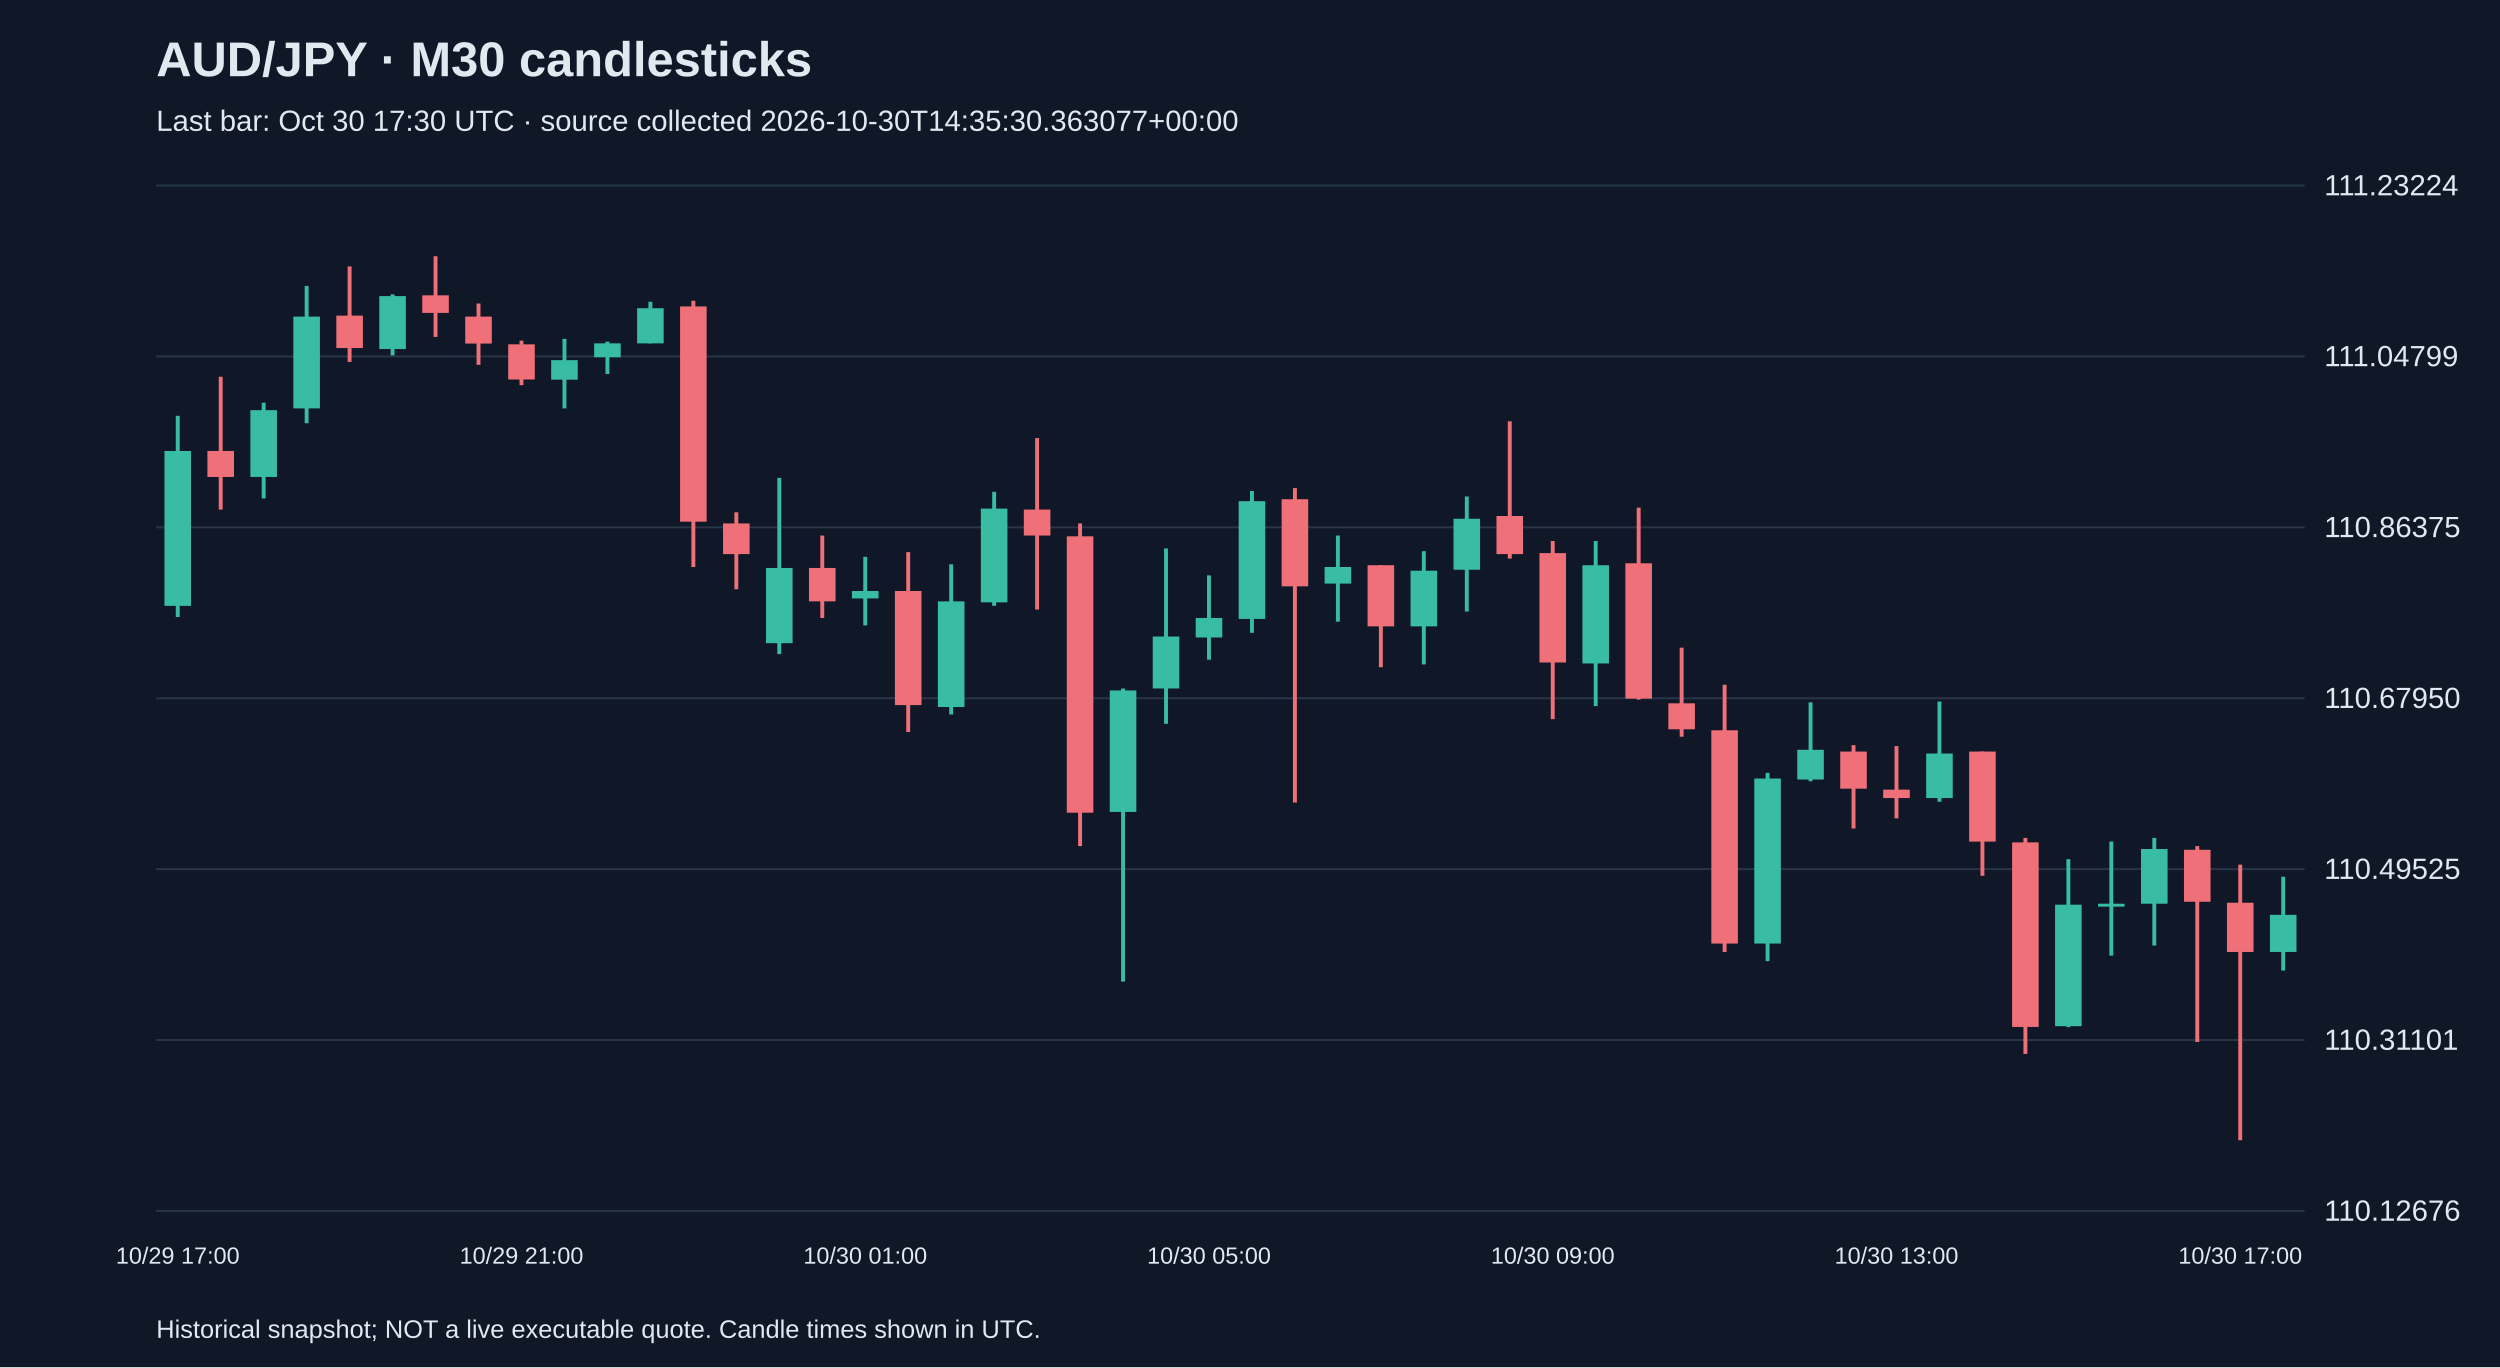
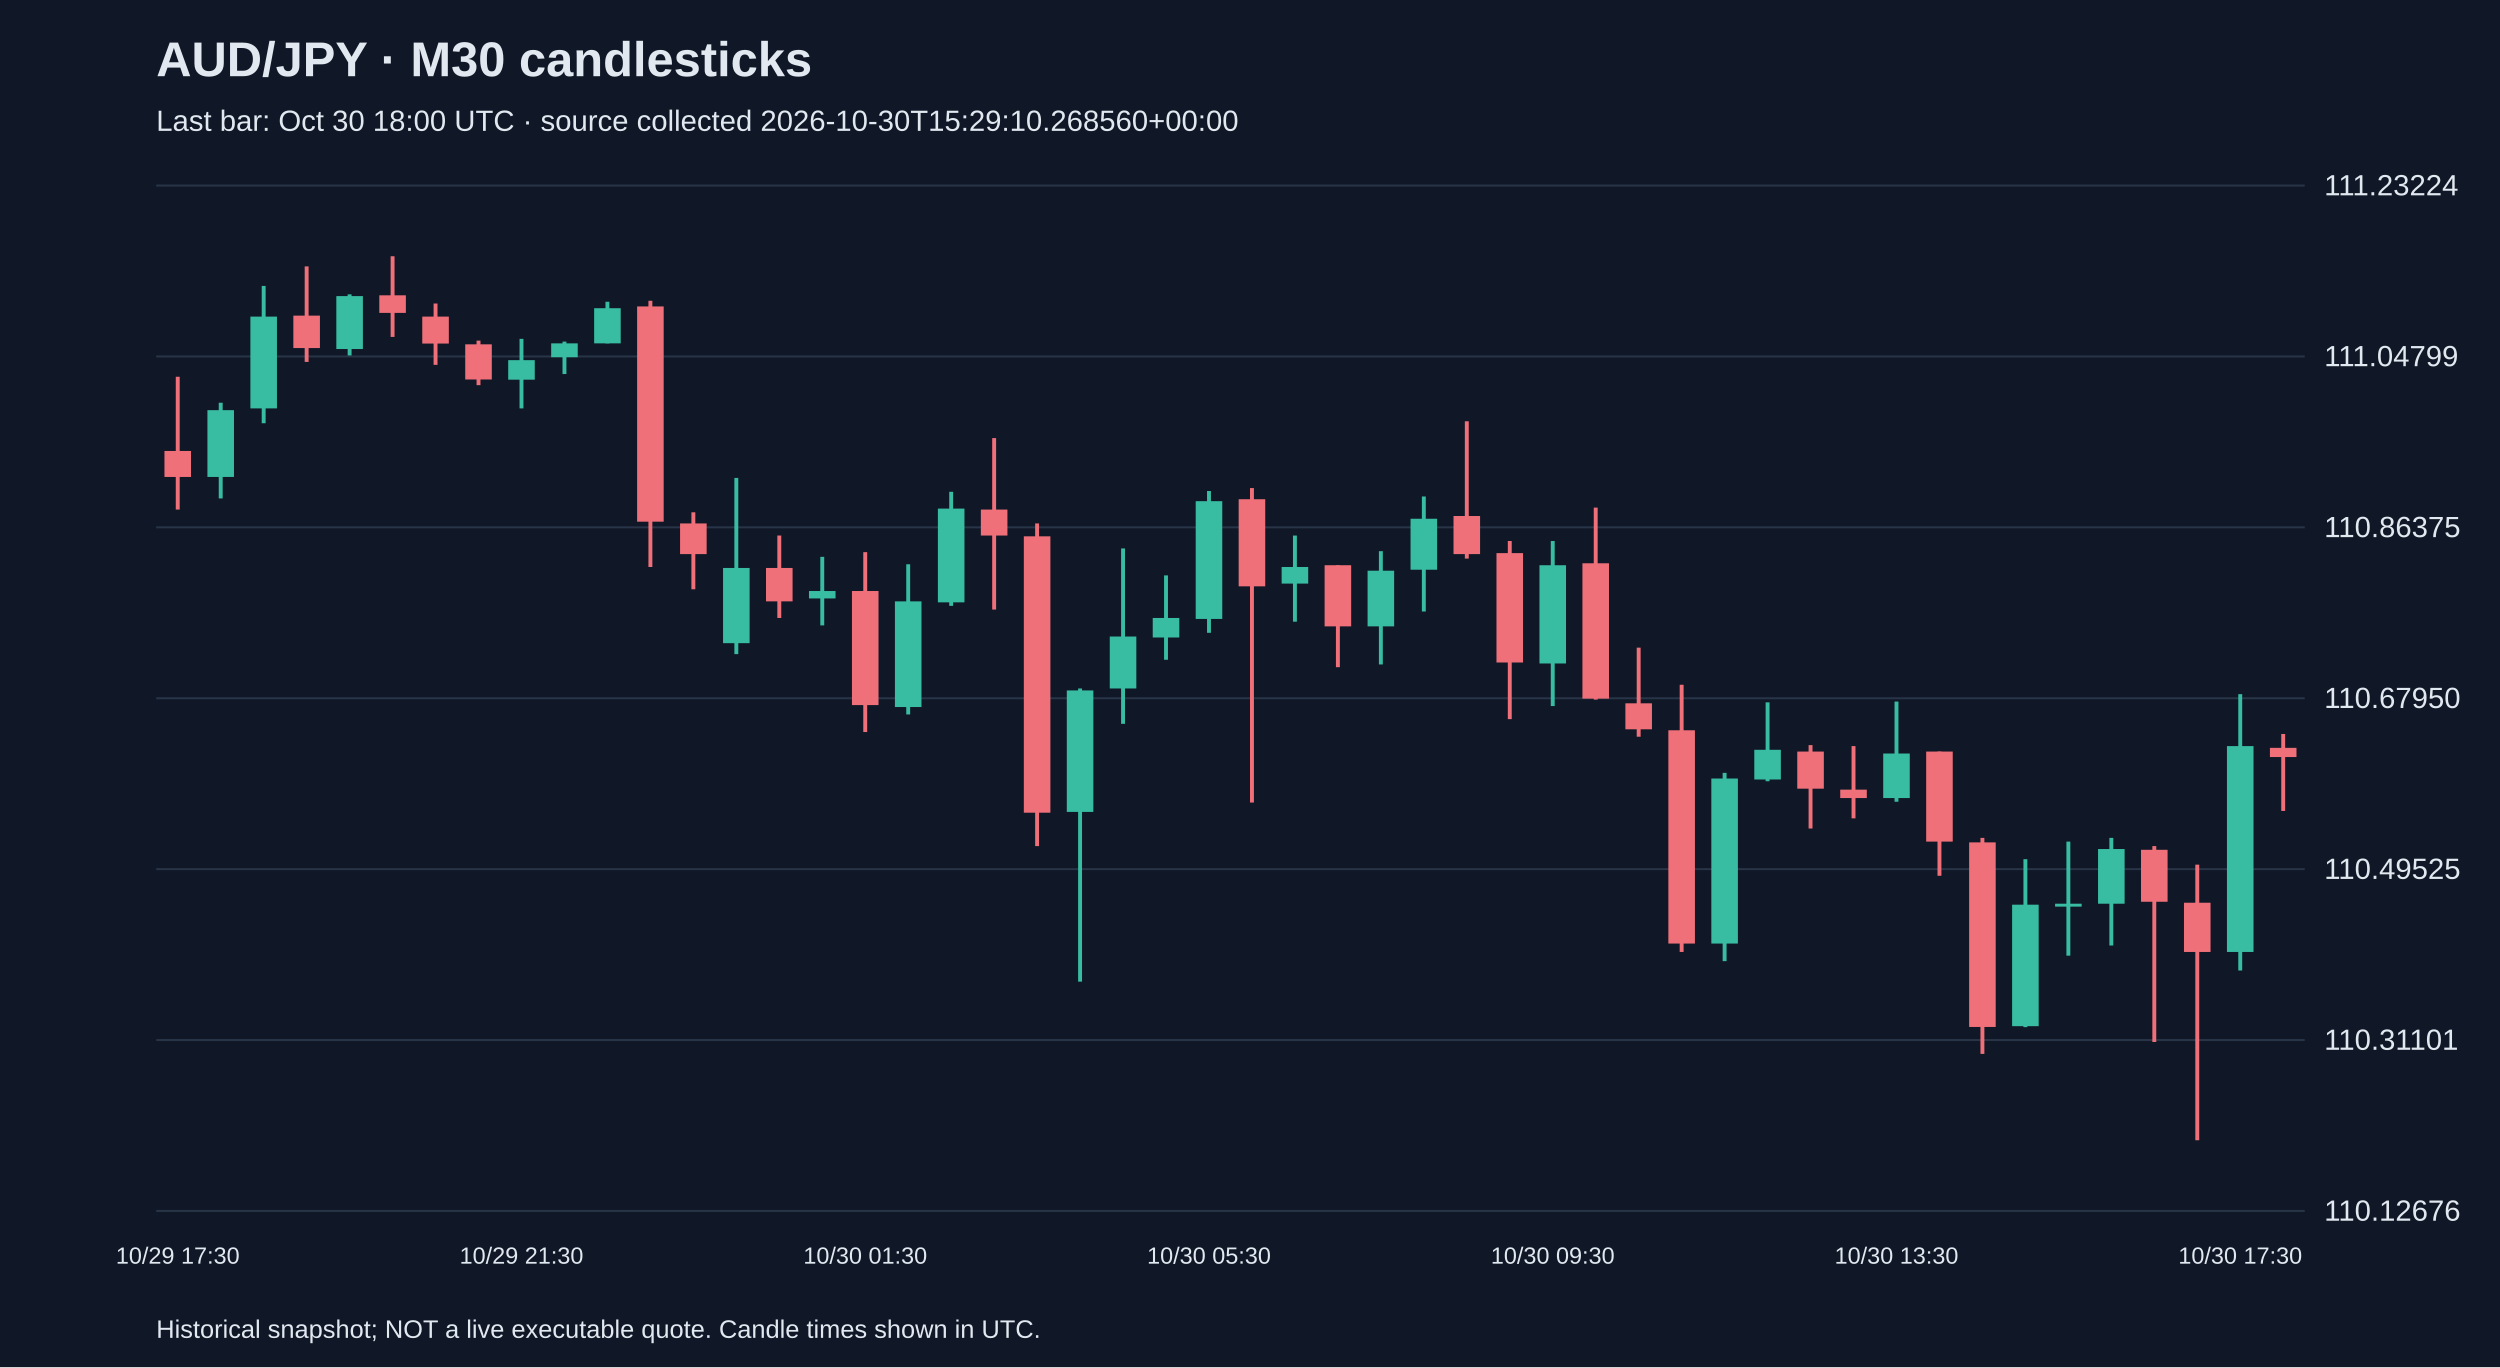
<svg xmlns="http://www.w3.org/2000/svg" viewBox="0 0 1280 700">
  <rect width="100%" height="100%" fill="#101827" />
  <style>text{font-family:Arial,sans-serif;fill:#e2e8f0}</style>
  <text x="80" y="39" font-size="25" font-weight="bold">AUD/JPY · M30 candlesticks</text>
-   <text x="80" y="67" font-size="15" fill="#a6b1c5">Last bar: Oct 30 17:30 UTC · source collected 2026-10-30T14:35:30.363077+00:00</text>
+   <text x="80" y="67" font-size="15" fill="#a6b1c5">Last bar: Oct 30 18:00 UTC · source collected 2026-10-30T15:29:10.268560+00:00</text>
  <line x1="80" y1="620.0" x2="1180" y2="620.0" stroke="#283548" />
  <text x="1190" y="625.0" font-size="15">110.12676</text>
  <line x1="80" y1="532.5" x2="1180" y2="532.5" stroke="#283548" />
  <text x="1190" y="537.5" font-size="15">110.31101</text>
  <line x1="80" y1="445.0" x2="1180" y2="445.0" stroke="#283548" />
  <text x="1190" y="450.0" font-size="15">110.49525</text>
  <line x1="80" y1="357.5" x2="1180" y2="357.5" stroke="#283548" />
  <text x="1190" y="362.5" font-size="15">110.67950</text>
  <line x1="80" y1="270.0" x2="1180" y2="270.0" stroke="#283548" />
  <text x="1190" y="275.0" font-size="15">110.86375</text>
  <line x1="80" y1="182.5" x2="1180" y2="182.5" stroke="#283548" />
  <text x="1190" y="187.5" font-size="15">111.04799</text>
  <line x1="80" y1="95.0" x2="1180" y2="95.0" stroke="#283548" />
  <text x="1190" y="100.0" font-size="15">111.23224</text>
-   <line x1="91.0" y1="212.9" x2="91.0" y2="315.9" stroke="#38bca2" stroke-width="2" />
-   <rect x="84.2" y="230.9" width="13.6" height="79.3" fill="#38bca2" />
-   <text x="91.0" y="647" text-anchor="middle" font-size="12">10/29 17:00</text>
-   <line x1="113.0" y1="192.9" x2="113.0" y2="260.9" stroke="#f07079" stroke-width="2" />
-   <rect x="106.2" y="230.9" width="13.6" height="13.3" fill="#f07079" />
-   <line x1="135.0" y1="206.2" x2="135.0" y2="255.2" stroke="#38bca2" stroke-width="2" />
-   <rect x="128.2" y="210.0" width="13.6" height="34.2" fill="#38bca2" />
-   <line x1="157.0" y1="146.4" x2="157.0" y2="216.7" stroke="#38bca2" stroke-width="2" />
-   <rect x="150.2" y="162.1" width="13.6" height="47.0" fill="#38bca2" />
-   <line x1="179.0" y1="136.4" x2="179.0" y2="185.3" stroke="#f07079" stroke-width="2" />
-   <rect x="172.2" y="161.6" width="13.6" height="16.6" fill="#f07079" />
-   <line x1="201.0" y1="150.7" x2="201.0" y2="182.0" stroke="#38bca2" stroke-width="2" />
-   <rect x="194.2" y="151.6" width="13.6" height="27.1" fill="#38bca2" />
-   <line x1="223.0" y1="131.2" x2="223.0" y2="172.5" stroke="#f07079" stroke-width="2" />
-   <rect x="216.2" y="151.2" width="13.6" height="9.0" fill="#f07079" />
-   <line x1="245.0" y1="155.4" x2="245.0" y2="186.8" stroke="#f07079" stroke-width="2" />
-   <rect x="238.2" y="162.1" width="13.6" height="13.8" fill="#f07079" />
-   <line x1="267.0" y1="174.4" x2="267.0" y2="197.2" stroke="#f07079" stroke-width="2" />
-   <rect x="260.2" y="176.3" width="13.6" height="18.0" fill="#f07079" />
-   <text x="267.0" y="647" text-anchor="middle" font-size="12">10/29 21:00</text>
-   <line x1="289.0" y1="173.5" x2="289.0" y2="209.1" stroke="#38bca2" stroke-width="2" />
-   <rect x="282.2" y="184.4" width="13.6" height="10.0" fill="#38bca2" />
-   <line x1="311.0" y1="174.9" x2="311.0" y2="191.5" stroke="#38bca2" stroke-width="2" />
-   <rect x="304.2" y="175.8" width="13.6" height="7.1" fill="#38bca2" />
-   <line x1="333.0" y1="154.5" x2="333.0" y2="175.8" stroke="#38bca2" stroke-width="2" />
-   <rect x="326.2" y="157.8" width="13.6" height="18.0" fill="#38bca2" />
-   <line x1="355.0" y1="154.0" x2="355.0" y2="290.3" stroke="#f07079" stroke-width="2" />
-   <rect x="348.2" y="156.9" width="13.6" height="110.2" fill="#f07079" />
-   <line x1="377.0" y1="262.3" x2="377.0" y2="301.7" stroke="#f07079" stroke-width="2" />
-   <rect x="370.2" y="268.0" width="13.6" height="15.7" fill="#f07079" />
-   <line x1="399.0" y1="244.7" x2="399.0" y2="334.9" stroke="#38bca2" stroke-width="2" />
-   <rect x="392.2" y="290.8" width="13.6" height="38.5" fill="#38bca2" />
-   <line x1="421.0" y1="274.2" x2="421.0" y2="316.4" stroke="#f07079" stroke-width="2" />
-   <rect x="414.2" y="290.8" width="13.6" height="17.1" fill="#f07079" />
-   <line x1="443.0" y1="285.1" x2="443.0" y2="320.2" stroke="#38bca2" stroke-width="2" />
-   <rect x="436.2" y="302.6" width="13.6" height="3.8" fill="#38bca2" />
-   <text x="443.0" y="647" text-anchor="middle" font-size="12">10/30 01:00</text>
-   <line x1="465.0" y1="282.7" x2="465.0" y2="374.8" stroke="#f07079" stroke-width="2" />
-   <rect x="458.2" y="302.6" width="13.6" height="58.4" fill="#f07079" />
-   <line x1="487.0" y1="288.9" x2="487.0" y2="365.8" stroke="#38bca2" stroke-width="2" />
-   <rect x="480.2" y="307.9" width="13.6" height="54.1" fill="#38bca2" />
-   <line x1="509.0" y1="251.8" x2="509.0" y2="310.2" stroke="#38bca2" stroke-width="2" />
-   <rect x="502.2" y="260.4" width="13.6" height="48.0" fill="#38bca2" />
-   <line x1="531.0" y1="224.3" x2="531.0" y2="312.1" stroke="#f07079" stroke-width="2" />
-   <rect x="524.2" y="260.9" width="13.6" height="13.3" fill="#f07079" />
-   <line x1="553.0" y1="268.0" x2="553.0" y2="433.2" stroke="#f07079" stroke-width="2" />
-   <rect x="546.2" y="274.6" width="13.6" height="141.5" fill="#f07079" />
-   <line x1="575.0" y1="352.5" x2="575.0" y2="502.6" stroke="#38bca2" stroke-width="2" />
-   <rect x="568.2" y="353.5" width="13.6" height="62.2" fill="#38bca2" />
-   <line x1="597.0" y1="280.8" x2="597.0" y2="370.6" stroke="#38bca2" stroke-width="2" />
-   <rect x="590.2" y="325.9" width="13.6" height="26.6" fill="#38bca2" />
-   <line x1="619.0" y1="294.6" x2="619.0" y2="337.8" stroke="#38bca2" stroke-width="2" />
-   <rect x="612.2" y="316.4" width="13.6" height="10.0" fill="#38bca2" />
-   <text x="619.0" y="647" text-anchor="middle" font-size="12">10/30 05:00</text>
-   <line x1="641.0" y1="251.4" x2="641.0" y2="324.0" stroke="#38bca2" stroke-width="2" />
-   <rect x="634.2" y="256.6" width="13.6" height="60.3" fill="#38bca2" />
-   <line x1="663.0" y1="249.9" x2="663.0" y2="410.9" stroke="#f07079" stroke-width="2" />
-   <rect x="656.2" y="255.6" width="13.6" height="44.6" fill="#f07079" />
-   <line x1="685.0" y1="274.2" x2="685.0" y2="318.3" stroke="#38bca2" stroke-width="2" />
-   <rect x="678.2" y="290.3" width="13.6" height="8.5" fill="#38bca2" />
-   <line x1="707.0" y1="289.4" x2="707.0" y2="341.6" stroke="#f07079" stroke-width="2" />
-   <rect x="700.2" y="289.4" width="13.6" height="31.3" fill="#f07079" />
-   <line x1="729.0" y1="282.2" x2="729.0" y2="340.2" stroke="#38bca2" stroke-width="2" />
-   <rect x="722.2" y="292.2" width="13.6" height="28.5" fill="#38bca2" />
-   <line x1="751.0" y1="254.2" x2="751.0" y2="313.1" stroke="#38bca2" stroke-width="2" />
-   <rect x="744.2" y="265.6" width="13.6" height="26.1" fill="#38bca2" />
-   <line x1="773.0" y1="215.7" x2="773.0" y2="286.0" stroke="#f07079" stroke-width="2" />
-   <rect x="766.2" y="264.2" width="13.6" height="19.5" fill="#f07079" />
-   <line x1="795.0" y1="277.0" x2="795.0" y2="368.2" stroke="#f07079" stroke-width="2" />
-   <rect x="788.2" y="283.2" width="13.6" height="56.0" fill="#f07079" />
-   <text x="795.0" y="647" text-anchor="middle" font-size="12">10/30 09:00</text>
-   <line x1="817.0" y1="277.0" x2="817.0" y2="361.5" stroke="#38bca2" stroke-width="2" />
-   <rect x="810.2" y="289.4" width="13.6" height="50.3" fill="#38bca2" />
-   <line x1="839.0" y1="259.9" x2="839.0" y2="358.2" stroke="#f07079" stroke-width="2" />
-   <rect x="832.2" y="288.4" width="13.6" height="69.3" fill="#f07079" />
-   <line x1="861.0" y1="331.6" x2="861.0" y2="377.2" stroke="#f07079" stroke-width="2" />
-   <rect x="854.2" y="360.1" width="13.6" height="13.3" fill="#f07079" />
-   <line x1="883.0" y1="350.6" x2="883.0" y2="487.4" stroke="#f07079" stroke-width="2" />
-   <rect x="876.2" y="373.9" width="13.6" height="109.2" fill="#f07079" />
-   <line x1="905.0" y1="395.7" x2="905.0" y2="492.1" stroke="#38bca2" stroke-width="2" />
-   <rect x="898.2" y="398.6" width="13.6" height="84.5" fill="#38bca2" />
-   <line x1="927.0" y1="359.6" x2="927.0" y2="400.0" stroke="#38bca2" stroke-width="2" />
-   <rect x="920.2" y="383.9" width="13.6" height="15.2" fill="#38bca2" />
-   <line x1="949.0" y1="381.5" x2="949.0" y2="424.2" stroke="#f07079" stroke-width="2" />
-   <rect x="942.2" y="384.8" width="13.6" height="19.0" fill="#f07079" />
-   <line x1="971.0" y1="382.0" x2="971.0" y2="419.0" stroke="#f07079" stroke-width="2" />
-   <rect x="964.2" y="404.3" width="13.6" height="4.3" fill="#f07079" />
-   <text x="971.0" y="647" text-anchor="middle" font-size="12">10/30 13:00</text>
-   <line x1="993.0" y1="359.2" x2="993.0" y2="410.5" stroke="#38bca2" stroke-width="2" />
-   <rect x="986.2" y="385.8" width="13.6" height="22.8" fill="#38bca2" />
-   <line x1="1015.0" y1="384.8" x2="1015.0" y2="448.4" stroke="#f07079" stroke-width="2" />
-   <rect x="1008.2" y="384.8" width="13.6" height="46.1" fill="#f07079" />
-   <line x1="1037.0" y1="429.0" x2="1037.0" y2="539.6" stroke="#f07079" stroke-width="2" />
-   <rect x="1030.2" y="431.3" width="13.6" height="94.5" fill="#f07079" />
-   <line x1="1059.0" y1="439.9" x2="1059.0" y2="525.9" stroke="#38bca2" stroke-width="2" />
-   <rect x="1052.2" y="463.2" width="13.6" height="62.2" fill="#38bca2" />
-   <line x1="1081.0" y1="430.9" x2="1081.0" y2="489.3" stroke="#38bca2" stroke-width="2" />
-   <rect x="1074.2" y="462.7" width="13.6" height="1.5" fill="#38bca2" />
-   <line x1="1103.0" y1="429.0" x2="1103.0" y2="484.1" stroke="#38bca2" stroke-width="2" />
-   <rect x="1096.2" y="434.7" width="13.6" height="28.0" fill="#38bca2" />
-   <line x1="1125.0" y1="433.2" x2="1125.0" y2="533.5" stroke="#f07079" stroke-width="2" />
-   <rect x="1118.2" y="435.1" width="13.6" height="26.6" fill="#f07079" />
-   <line x1="1147.0" y1="442.7" x2="1147.0" y2="583.8" stroke="#f07079" stroke-width="2" />
-   <rect x="1140.2" y="462.2" width="13.6" height="25.2" fill="#f07079" />
-   <text x="1147.0" y="647" text-anchor="middle" font-size="12">10/30 17:00</text>
-   <line x1="1169.0" y1="448.9" x2="1169.0" y2="496.9" stroke="#38bca2" stroke-width="2" />
-   <rect x="1162.2" y="468.4" width="13.6" height="19.0" fill="#38bca2" />
+   <line x1="91.0" y1="192.9" x2="91.0" y2="260.9" stroke="#f07079" stroke-width="2" />
+   <rect x="84.2" y="230.9" width="13.6" height="13.3" fill="#f07079" />
+   <text x="91.0" y="647" text-anchor="middle" font-size="12">10/29 17:30</text>
+   <line x1="113.0" y1="206.2" x2="113.0" y2="255.2" stroke="#38bca2" stroke-width="2" />
+   <rect x="106.2" y="210.0" width="13.6" height="34.2" fill="#38bca2" />
+   <line x1="135.0" y1="146.4" x2="135.0" y2="216.7" stroke="#38bca2" stroke-width="2" />
+   <rect x="128.2" y="162.1" width="13.6" height="47.0" fill="#38bca2" />
+   <line x1="157.0" y1="136.4" x2="157.0" y2="185.3" stroke="#f07079" stroke-width="2" />
+   <rect x="150.2" y="161.6" width="13.6" height="16.6" fill="#f07079" />
+   <line x1="179.0" y1="150.7" x2="179.0" y2="182.0" stroke="#38bca2" stroke-width="2" />
+   <rect x="172.2" y="151.6" width="13.6" height="27.1" fill="#38bca2" />
+   <line x1="201.0" y1="131.2" x2="201.0" y2="172.5" stroke="#f07079" stroke-width="2" />
+   <rect x="194.2" y="151.2" width="13.6" height="9.0" fill="#f07079" />
+   <line x1="223.0" y1="155.4" x2="223.0" y2="186.8" stroke="#f07079" stroke-width="2" />
+   <rect x="216.2" y="162.1" width="13.6" height="13.8" fill="#f07079" />
+   <line x1="245.0" y1="174.4" x2="245.0" y2="197.2" stroke="#f07079" stroke-width="2" />
+   <rect x="238.2" y="176.3" width="13.6" height="18.0" fill="#f07079" />
+   <line x1="267.0" y1="173.5" x2="267.0" y2="209.1" stroke="#38bca2" stroke-width="2" />
+   <rect x="260.2" y="184.4" width="13.6" height="10.0" fill="#38bca2" />
+   <text x="267.0" y="647" text-anchor="middle" font-size="12">10/29 21:30</text>
+   <line x1="289.0" y1="174.9" x2="289.0" y2="191.5" stroke="#38bca2" stroke-width="2" />
+   <rect x="282.2" y="175.8" width="13.6" height="7.1" fill="#38bca2" />
+   <line x1="311.0" y1="154.5" x2="311.0" y2="175.8" stroke="#38bca2" stroke-width="2" />
+   <rect x="304.2" y="157.8" width="13.6" height="18.0" fill="#38bca2" />
+   <line x1="333.0" y1="154.0" x2="333.0" y2="290.3" stroke="#f07079" stroke-width="2" />
+   <rect x="326.2" y="156.9" width="13.6" height="110.2" fill="#f07079" />
+   <line x1="355.0" y1="262.3" x2="355.0" y2="301.7" stroke="#f07079" stroke-width="2" />
+   <rect x="348.2" y="268.0" width="13.6" height="15.7" fill="#f07079" />
+   <line x1="377.0" y1="244.7" x2="377.0" y2="334.9" stroke="#38bca2" stroke-width="2" />
+   <rect x="370.2" y="290.8" width="13.6" height="38.5" fill="#38bca2" />
+   <line x1="399.0" y1="274.2" x2="399.0" y2="316.4" stroke="#f07079" stroke-width="2" />
+   <rect x="392.2" y="290.8" width="13.6" height="17.1" fill="#f07079" />
+   <line x1="421.0" y1="285.1" x2="421.0" y2="320.2" stroke="#38bca2" stroke-width="2" />
+   <rect x="414.2" y="302.6" width="13.6" height="3.8" fill="#38bca2" />
+   <line x1="443.0" y1="282.7" x2="443.0" y2="374.8" stroke="#f07079" stroke-width="2" />
+   <rect x="436.2" y="302.6" width="13.6" height="58.4" fill="#f07079" />
+   <text x="443.0" y="647" text-anchor="middle" font-size="12">10/30 01:30</text>
+   <line x1="465.0" y1="288.9" x2="465.0" y2="365.8" stroke="#38bca2" stroke-width="2" />
+   <rect x="458.2" y="307.9" width="13.6" height="54.1" fill="#38bca2" />
+   <line x1="487.0" y1="251.8" x2="487.0" y2="310.2" stroke="#38bca2" stroke-width="2" />
+   <rect x="480.2" y="260.4" width="13.6" height="48.0" fill="#38bca2" />
+   <line x1="509.0" y1="224.3" x2="509.0" y2="312.1" stroke="#f07079" stroke-width="2" />
+   <rect x="502.2" y="260.9" width="13.6" height="13.3" fill="#f07079" />
+   <line x1="531.0" y1="268.0" x2="531.0" y2="433.2" stroke="#f07079" stroke-width="2" />
+   <rect x="524.2" y="274.6" width="13.6" height="141.5" fill="#f07079" />
+   <line x1="553.0" y1="352.5" x2="553.0" y2="502.6" stroke="#38bca2" stroke-width="2" />
+   <rect x="546.2" y="353.5" width="13.6" height="62.2" fill="#38bca2" />
+   <line x1="575.0" y1="280.8" x2="575.0" y2="370.6" stroke="#38bca2" stroke-width="2" />
+   <rect x="568.2" y="325.9" width="13.6" height="26.6" fill="#38bca2" />
+   <line x1="597.0" y1="294.6" x2="597.0" y2="337.8" stroke="#38bca2" stroke-width="2" />
+   <rect x="590.2" y="316.4" width="13.6" height="10.0" fill="#38bca2" />
+   <line x1="619.0" y1="251.4" x2="619.0" y2="324.0" stroke="#38bca2" stroke-width="2" />
+   <rect x="612.2" y="256.6" width="13.6" height="60.3" fill="#38bca2" />
+   <text x="619.0" y="647" text-anchor="middle" font-size="12">10/30 05:30</text>
+   <line x1="641.0" y1="249.9" x2="641.0" y2="410.9" stroke="#f07079" stroke-width="2" />
+   <rect x="634.2" y="255.6" width="13.6" height="44.6" fill="#f07079" />
+   <line x1="663.0" y1="274.2" x2="663.0" y2="318.3" stroke="#38bca2" stroke-width="2" />
+   <rect x="656.2" y="290.3" width="13.6" height="8.5" fill="#38bca2" />
+   <line x1="685.0" y1="289.4" x2="685.0" y2="341.6" stroke="#f07079" stroke-width="2" />
+   <rect x="678.2" y="289.4" width="13.6" height="31.3" fill="#f07079" />
+   <line x1="707.0" y1="282.2" x2="707.0" y2="340.2" stroke="#38bca2" stroke-width="2" />
+   <rect x="700.2" y="292.2" width="13.6" height="28.5" fill="#38bca2" />
+   <line x1="729.0" y1="254.2" x2="729.0" y2="313.1" stroke="#38bca2" stroke-width="2" />
+   <rect x="722.2" y="265.6" width="13.6" height="26.1" fill="#38bca2" />
+   <line x1="751.0" y1="215.7" x2="751.0" y2="286.0" stroke="#f07079" stroke-width="2" />
+   <rect x="744.2" y="264.2" width="13.6" height="19.5" fill="#f07079" />
+   <line x1="773.0" y1="277.0" x2="773.0" y2="368.2" stroke="#f07079" stroke-width="2" />
+   <rect x="766.2" y="283.2" width="13.6" height="56.0" fill="#f07079" />
+   <line x1="795.0" y1="277.0" x2="795.0" y2="361.5" stroke="#38bca2" stroke-width="2" />
+   <rect x="788.2" y="289.4" width="13.6" height="50.3" fill="#38bca2" />
+   <text x="795.0" y="647" text-anchor="middle" font-size="12">10/30 09:30</text>
+   <line x1="817.0" y1="259.9" x2="817.0" y2="358.2" stroke="#f07079" stroke-width="2" />
+   <rect x="810.2" y="288.4" width="13.6" height="69.3" fill="#f07079" />
+   <line x1="839.0" y1="331.6" x2="839.0" y2="377.2" stroke="#f07079" stroke-width="2" />
+   <rect x="832.2" y="360.1" width="13.6" height="13.3" fill="#f07079" />
+   <line x1="861.0" y1="350.6" x2="861.0" y2="487.4" stroke="#f07079" stroke-width="2" />
+   <rect x="854.2" y="373.9" width="13.6" height="109.2" fill="#f07079" />
+   <line x1="883.0" y1="395.7" x2="883.0" y2="492.1" stroke="#38bca2" stroke-width="2" />
+   <rect x="876.2" y="398.6" width="13.6" height="84.5" fill="#38bca2" />
+   <line x1="905.0" y1="359.6" x2="905.0" y2="400.0" stroke="#38bca2" stroke-width="2" />
+   <rect x="898.2" y="383.9" width="13.6" height="15.2" fill="#38bca2" />
+   <line x1="927.0" y1="381.5" x2="927.0" y2="424.2" stroke="#f07079" stroke-width="2" />
+   <rect x="920.2" y="384.8" width="13.6" height="19.0" fill="#f07079" />
+   <line x1="949.0" y1="382.0" x2="949.0" y2="419.0" stroke="#f07079" stroke-width="2" />
+   <rect x="942.2" y="404.3" width="13.6" height="4.3" fill="#f07079" />
+   <line x1="971.0" y1="359.2" x2="971.0" y2="410.5" stroke="#38bca2" stroke-width="2" />
+   <rect x="964.2" y="385.8" width="13.6" height="22.8" fill="#38bca2" />
+   <text x="971.0" y="647" text-anchor="middle" font-size="12">10/30 13:30</text>
+   <line x1="993.0" y1="384.8" x2="993.0" y2="448.4" stroke="#f07079" stroke-width="2" />
+   <rect x="986.2" y="384.8" width="13.6" height="46.1" fill="#f07079" />
+   <line x1="1015.0" y1="429.0" x2="1015.0" y2="539.6" stroke="#f07079" stroke-width="2" />
+   <rect x="1008.2" y="431.3" width="13.6" height="94.5" fill="#f07079" />
+   <line x1="1037.0" y1="439.9" x2="1037.0" y2="525.9" stroke="#38bca2" stroke-width="2" />
+   <rect x="1030.2" y="463.2" width="13.6" height="62.2" fill="#38bca2" />
+   <line x1="1059.0" y1="430.9" x2="1059.0" y2="489.3" stroke="#38bca2" stroke-width="2" />
+   <rect x="1052.2" y="462.7" width="13.6" height="1.5" fill="#38bca2" />
+   <line x1="1081.0" y1="429.0" x2="1081.0" y2="484.1" stroke="#38bca2" stroke-width="2" />
+   <rect x="1074.2" y="434.7" width="13.6" height="28.0" fill="#38bca2" />
+   <line x1="1103.0" y1="433.2" x2="1103.0" y2="533.5" stroke="#f07079" stroke-width="2" />
+   <rect x="1096.2" y="435.1" width="13.6" height="26.6" fill="#f07079" />
+   <line x1="1125.0" y1="442.7" x2="1125.0" y2="583.8" stroke="#f07079" stroke-width="2" />
+   <rect x="1118.2" y="462.2" width="13.6" height="25.2" fill="#f07079" />
+   <line x1="1147.0" y1="355.4" x2="1147.0" y2="496.9" stroke="#38bca2" stroke-width="2" />
+   <rect x="1140.2" y="382.0" width="13.6" height="105.4" fill="#38bca2" />
+   <text x="1147.0" y="647" text-anchor="middle" font-size="12">10/30 17:30</text>
+   <line x1="1169.0" y1="375.8" x2="1169.0" y2="415.2" stroke="#f07079" stroke-width="2" />
+   <rect x="1162.2" y="382.9" width="13.6" height="4.7" fill="#f07079" />
  <text x="80" y="685" font-size="13">Historical snapshot; NOT a live executable quote. Candle times shown in UTC.</text>
</svg>
